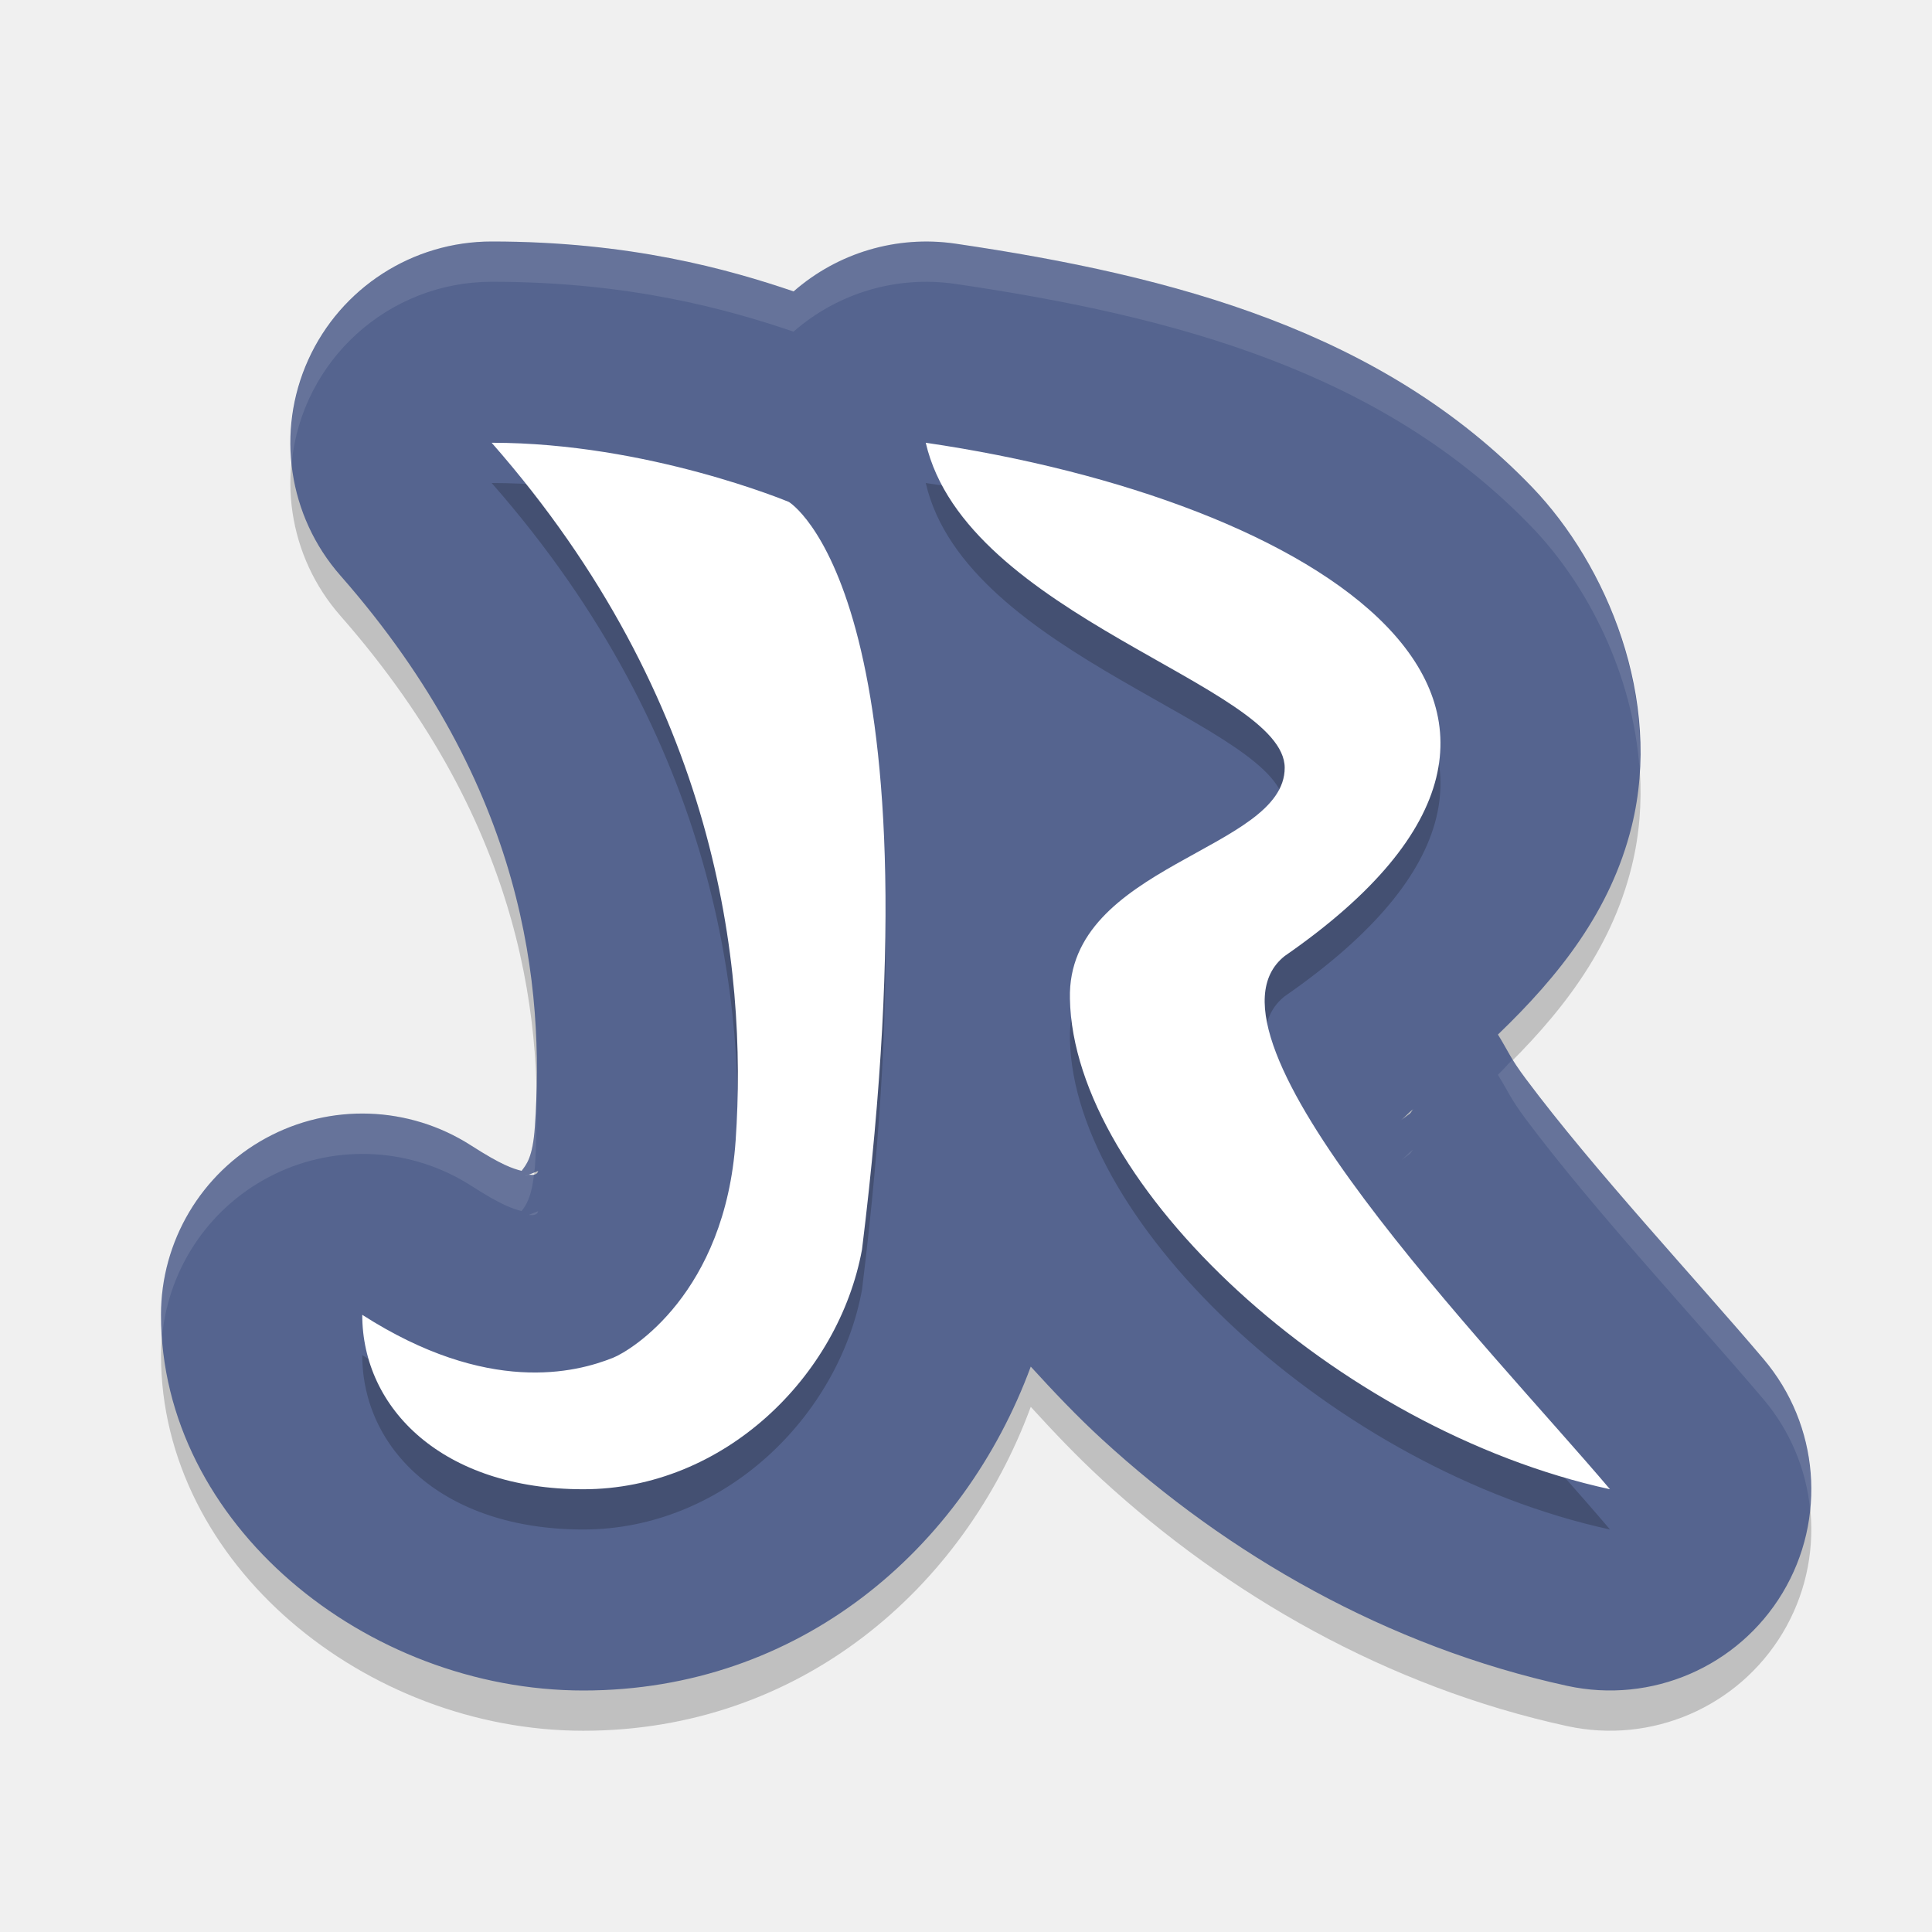
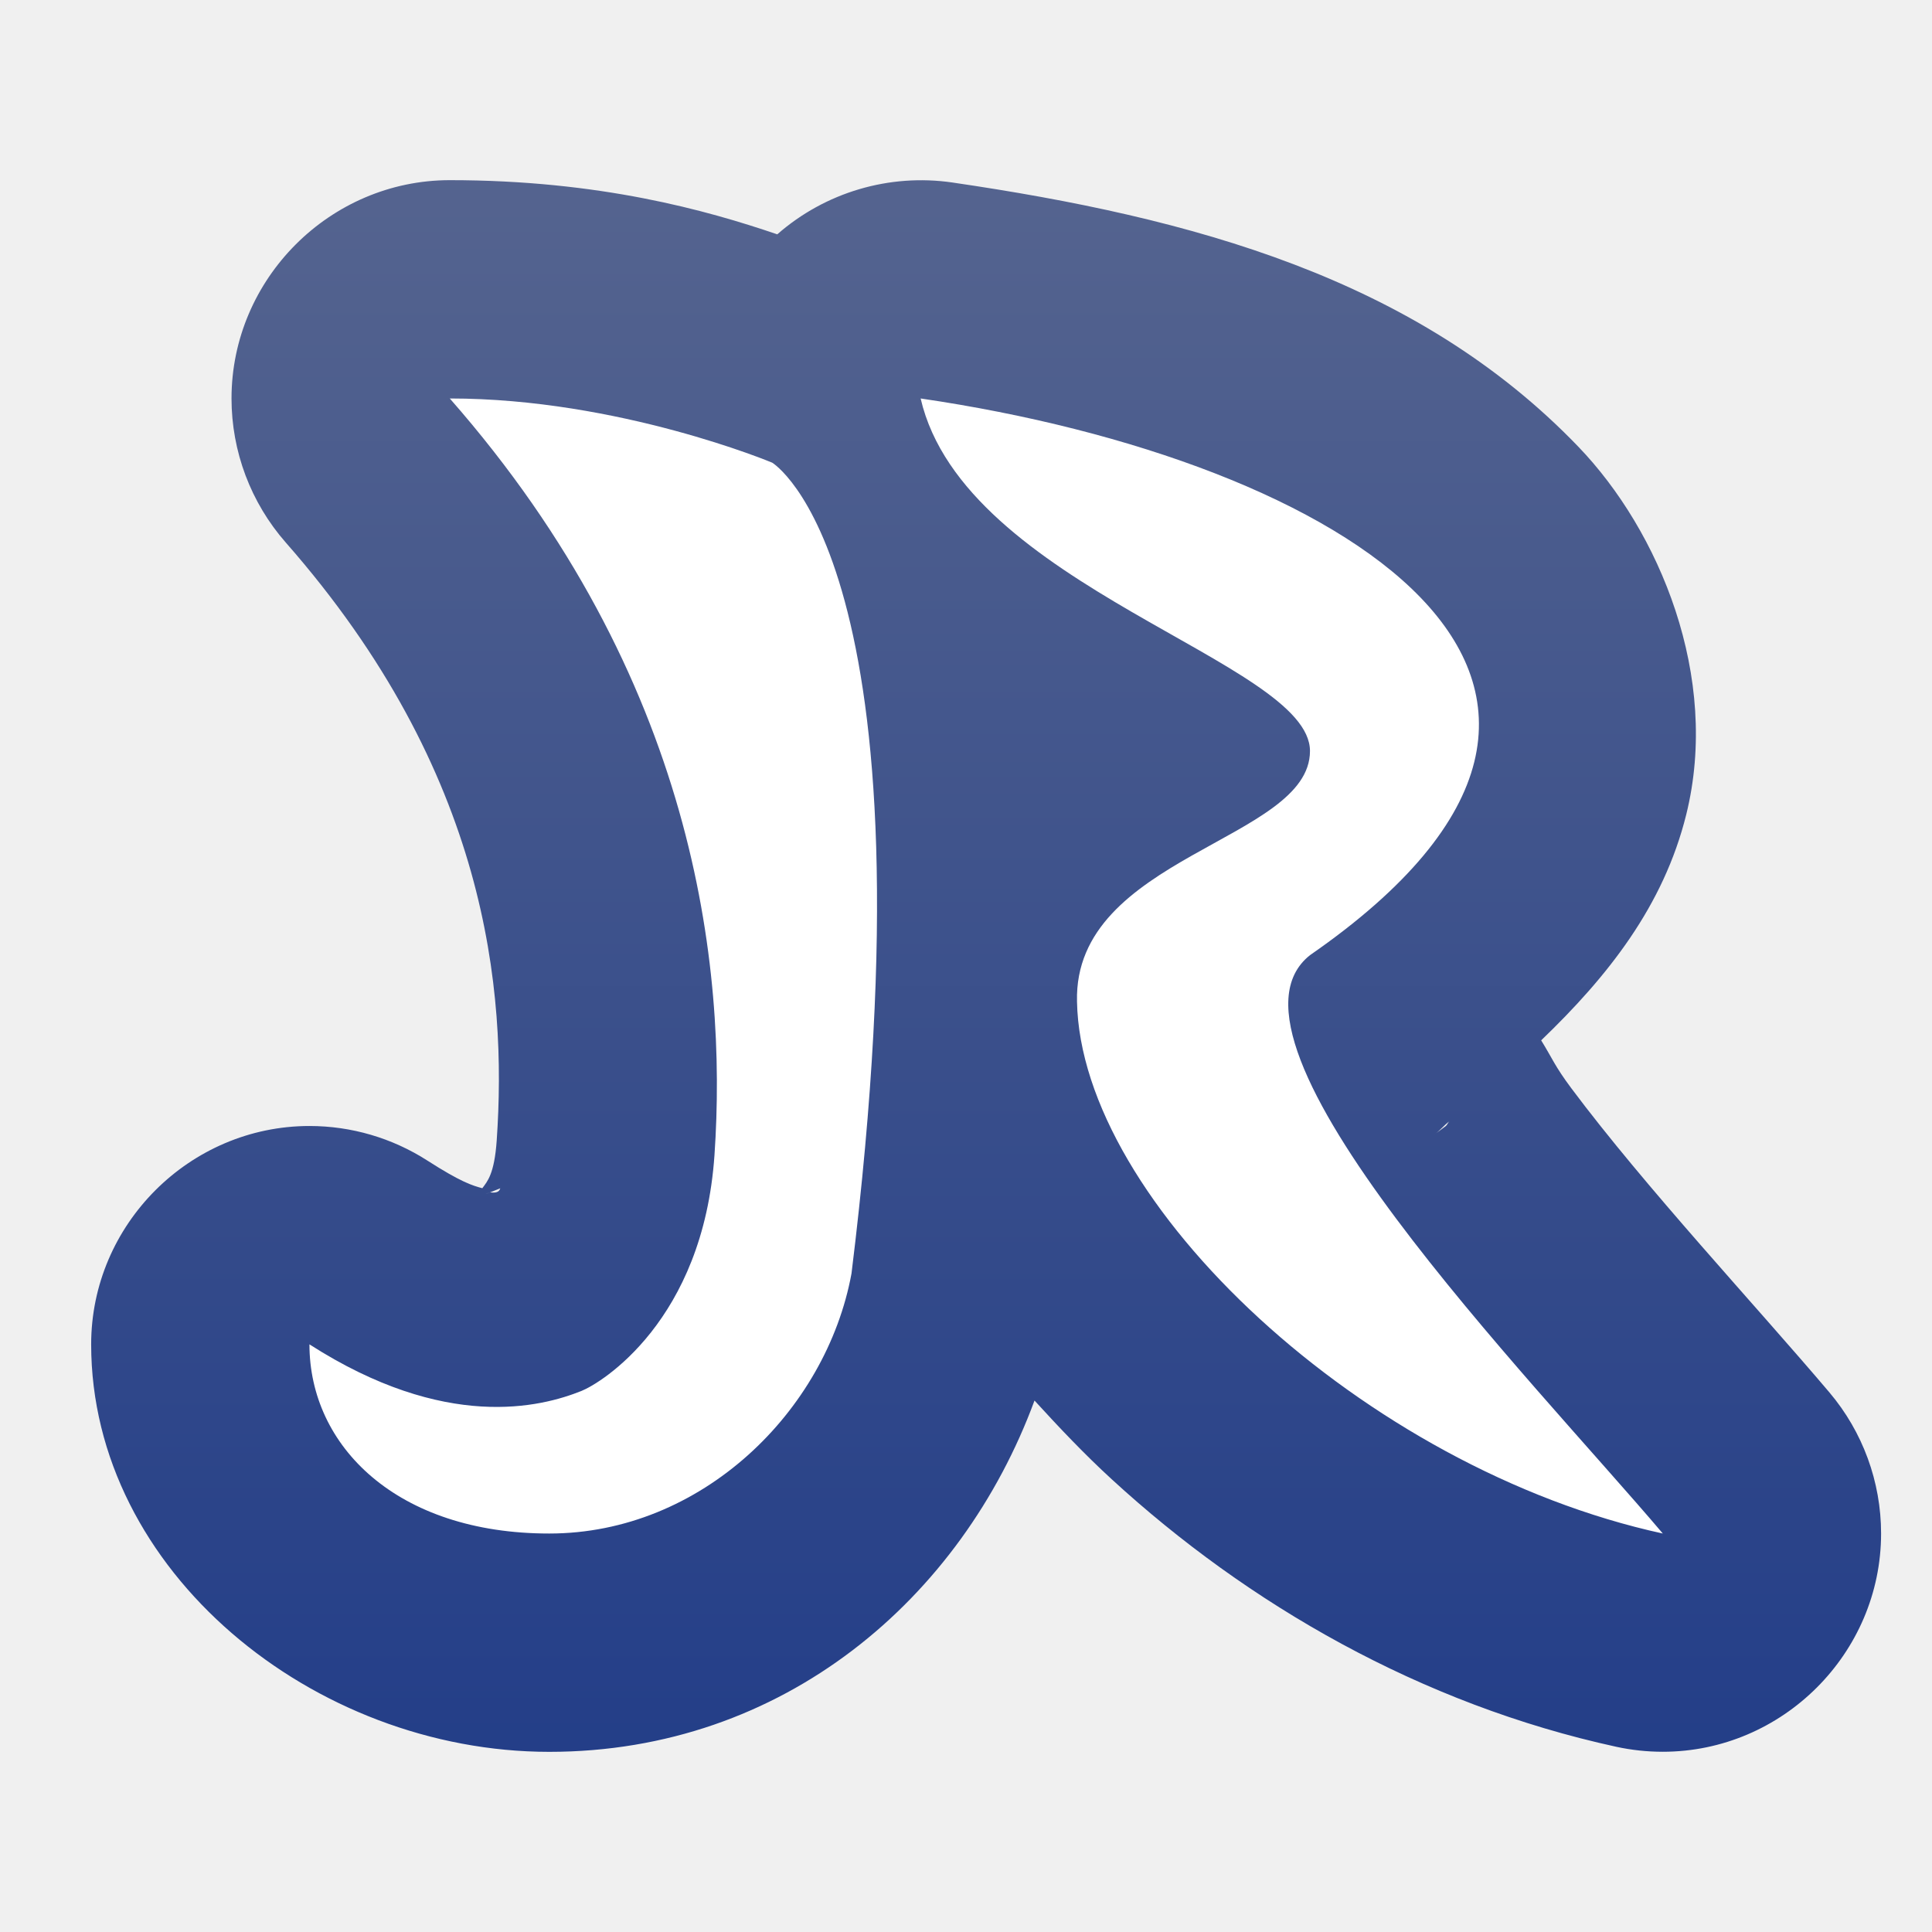
- <svg xmlns="http://www.w3.org/2000/svg" width="48" height="48">
-   <g fill-rule="evenodd">
-     <path d="m12.215 7a5.001 5 0 0 0 -3.758 8.299c4.636 5.28 5.067 10.27 4.832 13.691-.053.78-.216.946-.33 1.1-.224-.059-.49-.14-1.258-.633a5.001 5 0 0 0 -7.701 4.209c0 5.196 5.093 9.334 10.493 9.334 5.372 0 9.445-3.516 11.116-8.047.567.621 1.147 1.234 1.772 1.807 3.113 2.857 7.076 5.149 11.557 6.125a5.001 5 0 0 0 4.879-8.117c-1.685-1.989-4.219-4.702-5.912-6.969-.382-.511-.433-.682-.689-1.096 1.527-1.467 2.803-3.077 3.322-5.172.782-3.156-.616-6.497-2.473-8.428-3.713-3.861-8.855-5.247-14.338-6.051a5.001 5 0 0 0 -4.01 1.188c-1.618-.551-4.07-1.24-7.5-1.24zm22.894 21.561c-.032.029-.049.081-.082.107l-.26.193c.132-.091.213-.208.342-.301zm-21.737 1.531a5.001 5 0 0 0 0 .002c-.01.004-.005.12-.223.092-.001-.014-.351.137.223-.094z" opacity=".2" />
-     <path d="m12.215 6a5.001 5 0 0 0 -3.758 8.299c4.636 5.28 5.067 10.27 4.832 13.691-.053.78-.216.946-.33 1.1-.224-.059-.49-.14-1.258-.633a5.001 5 0 0 0 -7.701 4.209c0 5.196 5.093 9.334 10.493 9.334 5.372 0 9.445-3.516 11.116-8.047.567.621 1.147 1.234 1.772 1.807 3.113 2.857 7.076 5.149 11.557 6.125a5.001 5 0 0 0 4.879-8.117c-1.685-1.989-4.219-4.702-5.912-6.969-.382-.511-.433-.682-.689-1.096 1.527-1.467 2.803-3.077 3.322-5.172.782-3.156-.616-6.497-2.473-8.428-3.713-3.861-8.855-5.247-14.338-6.051a5.001 5 0 0 0 -4.01 1.188c-1.618-.551-4.07-1.24-7.5-1.24zm22.894 21.561c-.032.029-.049.081-.082.107l-.26.193c.132-.091.213-.208.342-.301zm-21.737 1.531a5.001 5 0 0 0 0 .002c-.01.004-.005.12-.223.092-.001-.014-.351.137.223-.094z" fill="#55648f" />
-     <path d="m12.215 12c5.617 6.397 6.359 12.998 6.062 17.332-.26 3.799-2.597 5.221-3.043 5.4-.931.374-3.117.934-6.234-1.066 0 2.334 2.004 4.334 5.492 4.334s6.343-2.8 6.924-5.955c2.013-16.286-1.816-18.574-1.816-18.574s-3.507-1.471-7.385-1.471zm10.785 0c1 4.322 8.918 6.022 8.918 8.076 0 2.055-5.419 2.408-5.336 5.738.084 4.605 6.585 10.698 13.418 12.186-3-3.542-10.582-11.264-8.082-13.248 9-6.234.749-11.335-8.918-12.752z" opacity=".2" />
-     <g fill="#fff">
-       <path d="m12.215 11c5.617 6.397 6.359 12.998 6.062 17.332-.26 3.799-2.597 5.221-3.043 5.4-.931.374-3.117.934-6.234-1.066 0 2.334 2.004 4.334 5.492 4.334s6.343-2.8 6.924-5.955c2.013-16.286-1.816-18.574-1.816-18.574s-3.507-1.471-7.385-1.471zm10.785 0c1 4.322 8.918 6.022 8.918 8.076 0 2.055-5.419 2.408-5.336 5.738.084 4.605 6.585 10.698 13.418 12.186-3-3.542-10.582-11.264-8.082-13.248 9-6.234.749-11.335-8.918-12.752z" />
-       <path d="m12.215 6a5.001 5 0 0 0 -4.969 5.5 5.001 5 0 0 1 4.969-4.5c3.43 0 5.882.689 7.5 1.24a5.001 5 0 0 1 4.01-1.188c5.483.804 10.627 2.19 14.34 6.051 1.381 1.436 2.503 3.652 2.668 5.992.138-2.696-1.092-5.353-2.668-6.992-3.713-3.861-8.856-5.247-14.34-6.051a5.001 5 0 0 0 -4.01 1.188c-1.618-.551-4.07-1.24-7.5-1.24zm25.367 20.32c-.125.126-.238.259-.367.383.256.413.308.585.689 1.096 1.693 2.267 4.228 4.98 5.912 6.969a5.001 5 0 0 1 1.156 2.73 5.001 5 0 0 0 -1.156-3.73c-1.685-1.989-4.219-4.702-5.912-6.969-.157-.21-.24-.343-.322-.479zm-24.262.812c-.008.29-.013.587-.031.857-.053.78-.216.946-.33 1.1-.224-.059-.49-.14-1.258-.633a5.001 5 0 0 0 -7.701 4.209c0 .171.02.337.031.506a5.001 5 0 0 1 7.67-3.715c.768.493 1.033.573 1.258.633.103-.14.243-.314.309-.926-.032.012-.051.03-.119.021-0-.008.121-.053.123-.053.005-.052.014-.084.018-.143.039-.573.046-1.203.031-1.857zm21.789 1.428c-.129.092-.21.21-.342.301l.26-.193c.033-.026.05-.079.082-.107zm-21.738 1.531c-.574.231-.223.079-.223.094.218.028.212-.088.223-.092a5.001 5 0 0 0 0-.002z" opacity=".1" />
-     </g>
-   </g>
+ <svg xmlns="http://www.w3.org/2000/svg" clip-rule="evenodd" fill-rule="evenodd" stroke-linejoin="round" stroke-miterlimit="2" viewBox="0 0 48 48">
+   <linearGradient id="a" x2="1" gradientTransform="matrix(-.470084 -40.0145 40.0145 -.470084 24.9701 44.4909)" gradientUnits="userSpaceOnUse">
+     <stop stop-color="#223d88" offset="0" />
+     <stop stop-color="#55648f" offset="1" />
+   </linearGradient>
+   <path d="m11.175 4.476c-2.975.001-5.423 2.449-5.423 5.424 0 1.316.479 2.588 1.347 3.578 5.029 5.726 5.496 11.139 5.242 14.85-.058.846-.235 1.026-.358 1.193-.244-.065-.532-.152-1.365-.687-.874-.561-1.891-.859-2.929-.859-2.976 0-5.424 2.449-5.424 5.424v.001c0 5.636 5.524 10.124 11.381 10.124 5.826 0 10.244-3.814 12.056-8.728.615.673 1.244 1.338 1.922 1.959 3.376 3.099 7.675 5.585 12.535 6.644.379.082.765.123 1.152.123 2.976 0 5.424-2.448 5.424-5.423 0-1.283-.455-2.525-1.284-3.505-1.827-2.157-4.576-5.1-6.413-7.558-.414-.555-.47-.74-.748-1.189 1.656-1.591 3.041-3.337 3.604-5.609.848-3.423-.668-7.048-2.682-9.141-4.027-4.188-9.605-5.692-15.552-6.563-1.568-.227-3.158.244-4.349 1.288-1.755-.598-4.415-1.346-8.136-1.346zm24.832 23.386c-.035.031-.053.088-.089.116l-.282.21c.143-.099.231-.226.371-.326zm-23.577 1.661v.002c-.012.004-.006.13-.242.1-.001-.016-.381.148.242-.102z" fill="url(#a)" />
+   <path d="m11.175 9.9c6.092 6.938 6.898 14.098 6.576 18.799-.283 4.12-2.817 5.663-3.301 5.857-1.009.406-3.381 1.013-6.762-1.156 0 2.531 2.174 4.7 5.957 4.7s6.88-3.037 7.51-6.459c2.184-17.664-1.97-20.146-1.97-20.146s-3.804-1.595-8.01-1.595zm11.698 0c1.085 4.687 9.673 6.532 9.673 8.759 0 2.229-5.878 2.613-5.788 6.224.091 4.995 7.143 11.603 14.554 13.217-3.254-3.841-11.478-12.217-8.766-14.369 9.762-6.762.812-12.295-9.673-13.831z" fill="#ffffff" />
</svg>
